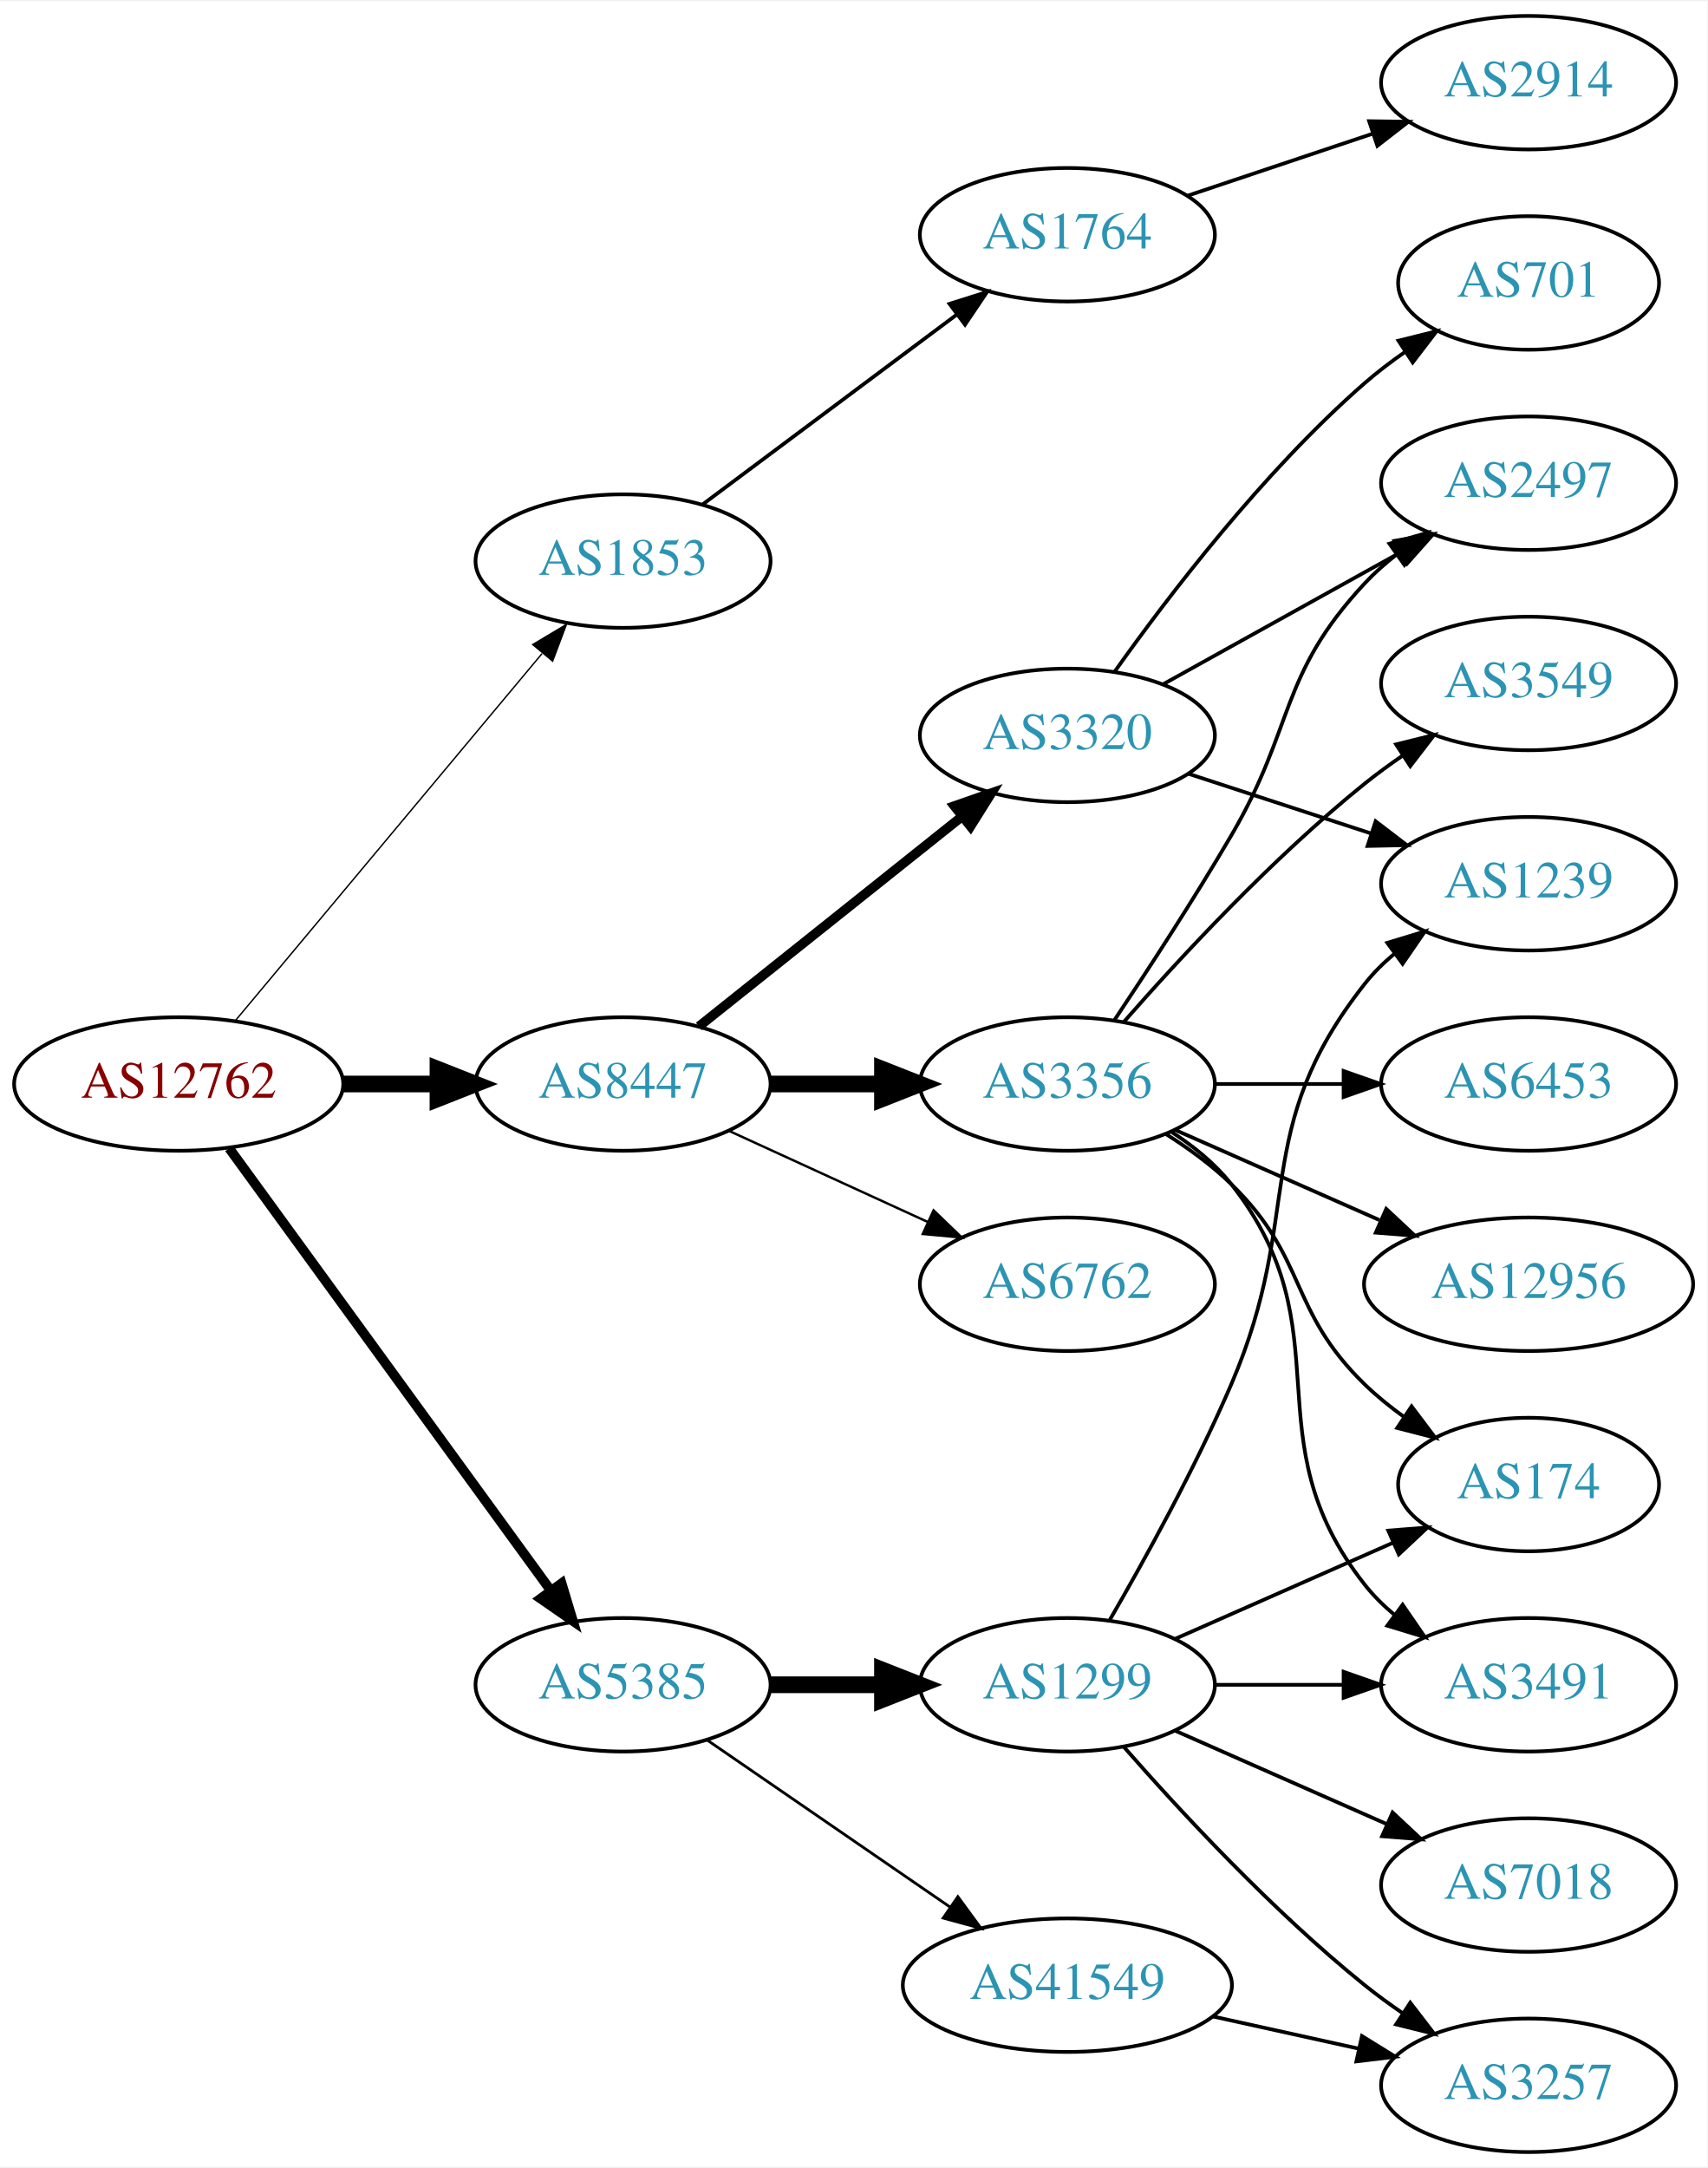
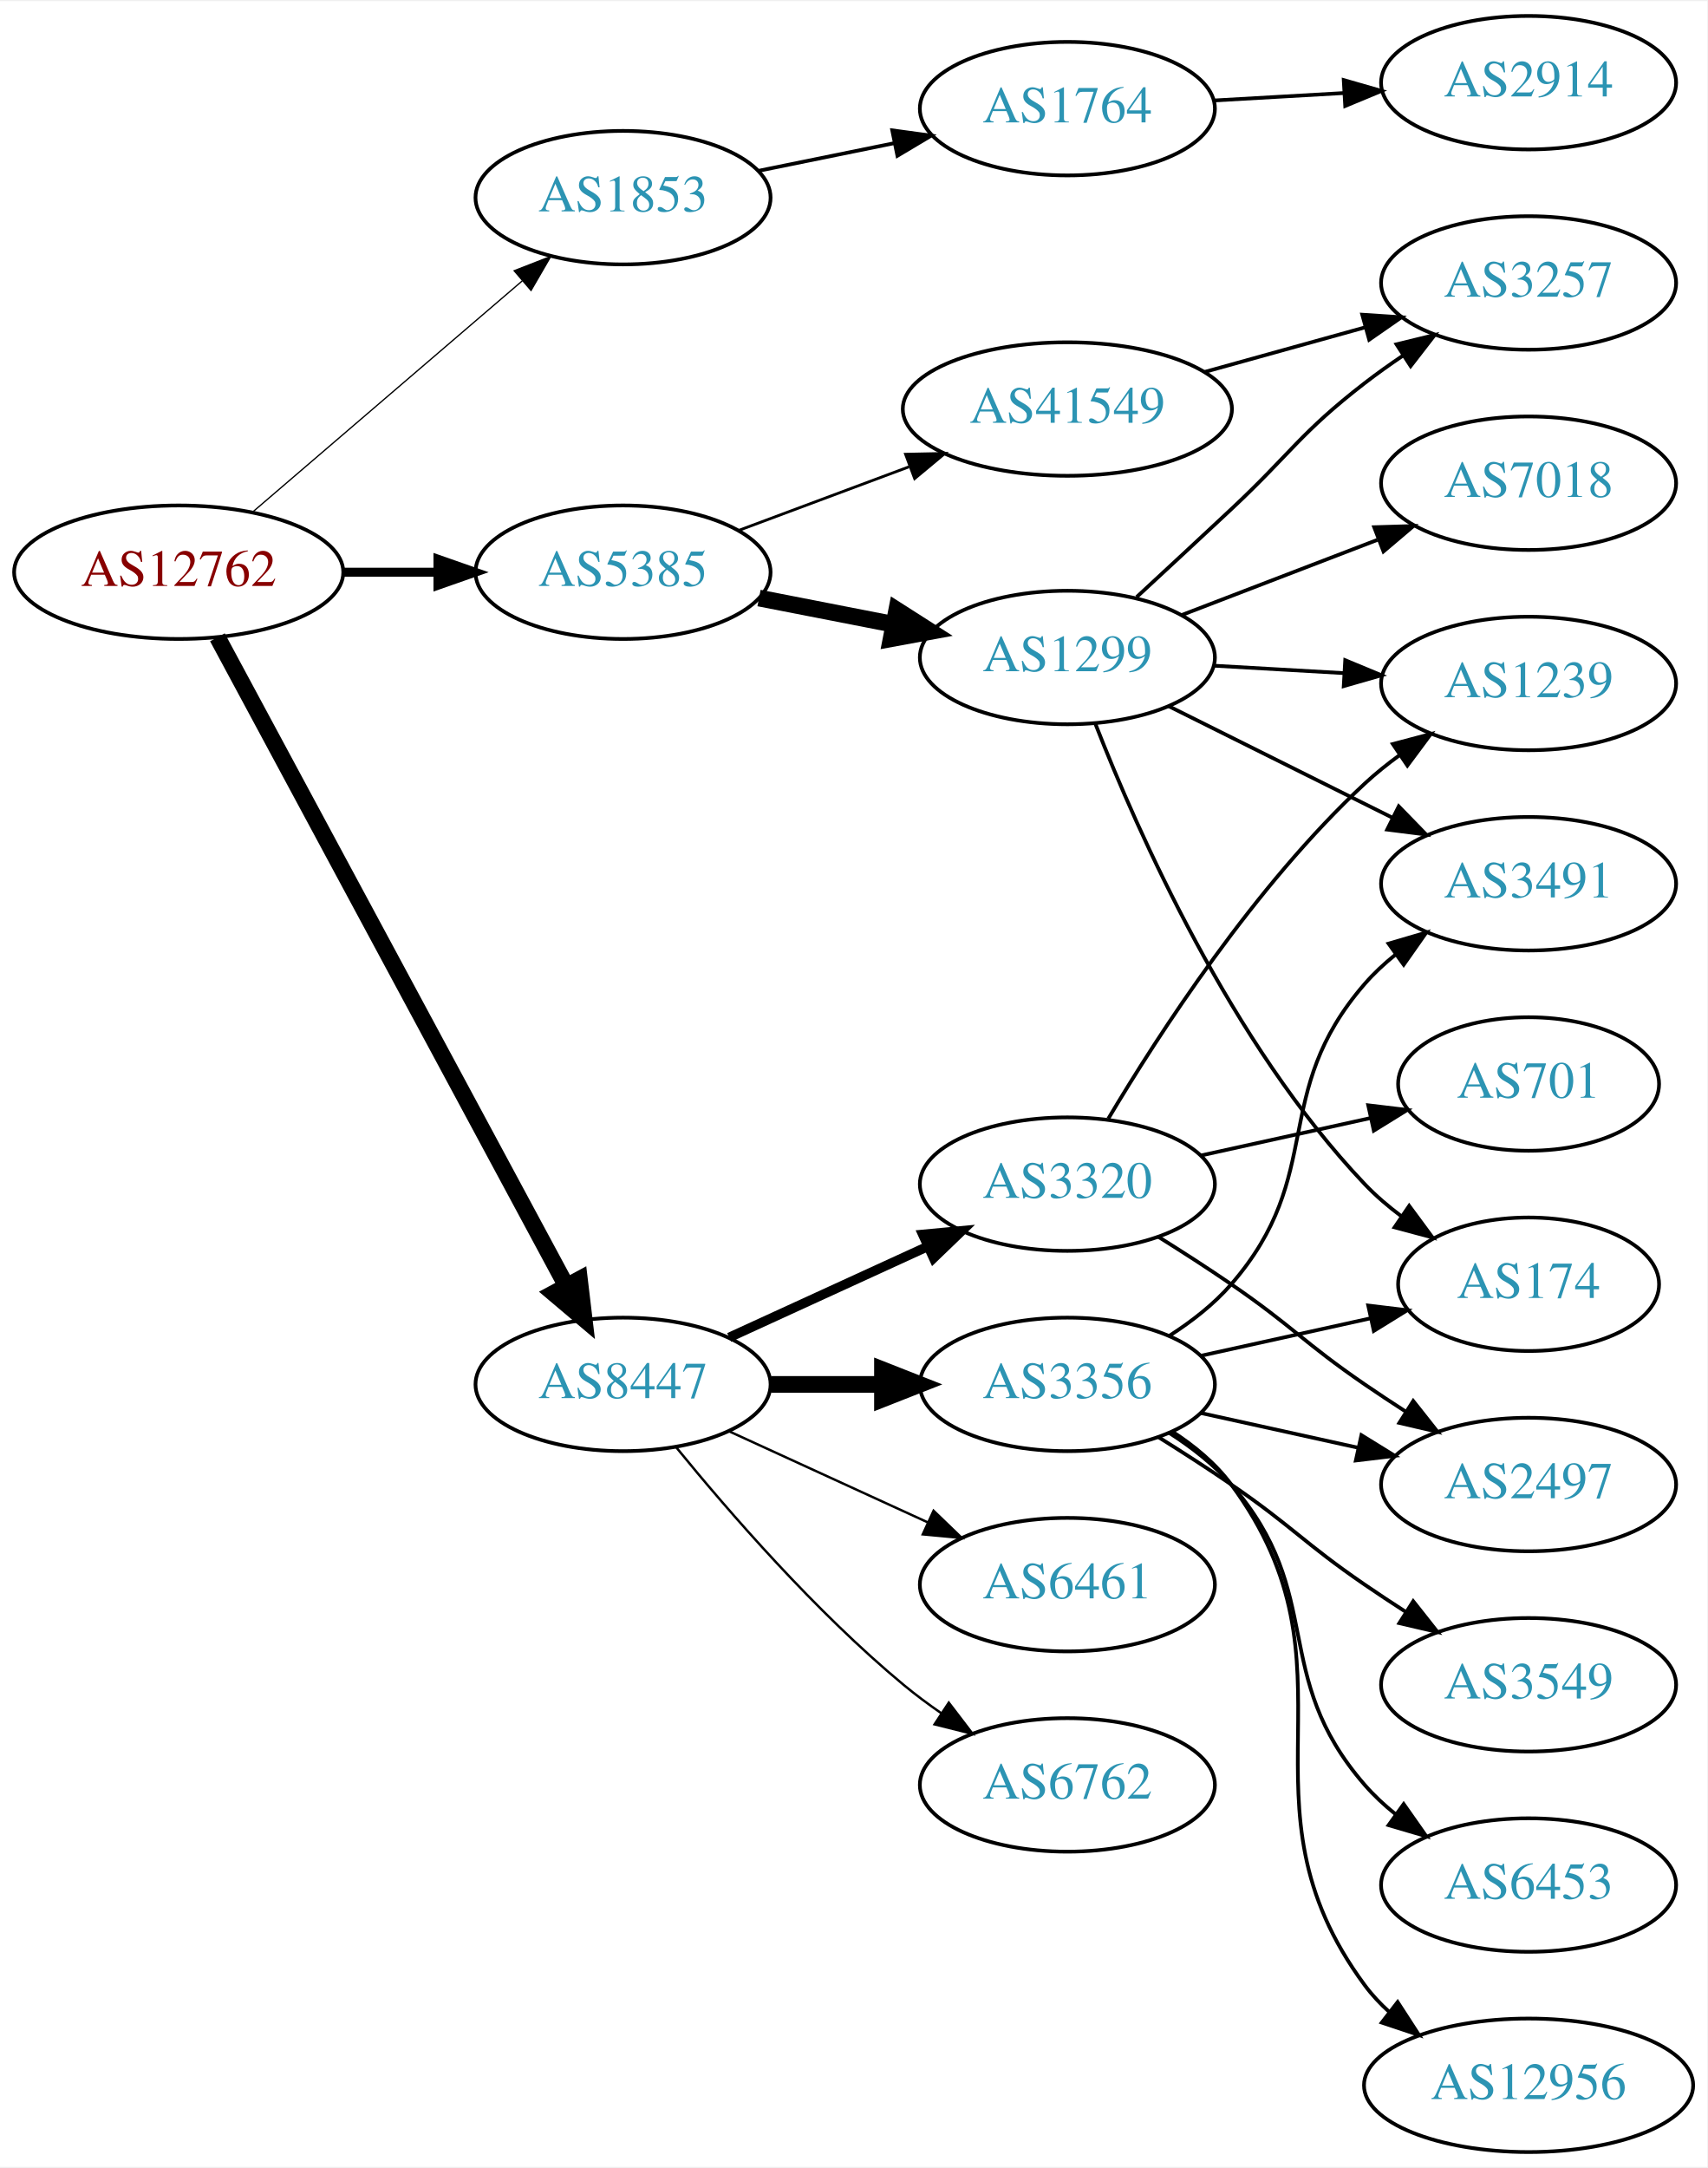
<svg xmlns="http://www.w3.org/2000/svg" xmlns:xlink="http://www.w3.org/1999/xlink" width="460pt" height="584pt" viewBox="0.00 0.00 460.47 584.00">
  <g id="graph0" class="graph" transform="scale(1 1) rotate(0) translate(4 580)">
    <polygon fill="white" stroke="none" points="-4,4 -4,-580 456.469,-580 456.469,4 -4,4" />
    <g id="node1" class="node">
      <g id="a_node1">
        <a xlink:href="/asn/12762" xlink:title="AS12762 ~ VTG-AT [AT]">
-           <ellipse fill="#ffffff" stroke="black" cx="44.196" cy="-288" rx="44.393" ry="18" />
-           <text text-anchor="middle" x="44.196" y="-284.3" font-family="Times,serif" font-size="14.00" fill="#880000">AS12762</text>
+           <ellipse fill="#ffffff" stroke="black" cx="44.196" cy="-426" rx="44.393" ry="18" />
+           <text text-anchor="middle" x="44.196" y="-422.3" font-family="Times,serif" font-size="14.00" fill="#880000">AS12762</text>
        </a>
      </g>
    </g>
    <g id="node2" class="node">
      <g id="a_node2">
        <a xlink:href="/asn/1853" xlink:title="AS1853 ~ ACOnet Backbone [AT]">
-           <ellipse fill="#ffffff" stroke="black" cx="164.039" cy="-429" rx="39.794" ry="18" />
-           <text text-anchor="middle" x="164.039" y="-425.3" font-family="Times,serif" font-size="14.00" fill="#2c94b3">AS1853</text>
+           <ellipse fill="#ffffff" stroke="black" cx="164.039" cy="-527" rx="39.794" ry="18" />
+           <text text-anchor="middle" x="164.039" y="-523.3" font-family="Times,serif" font-size="14.00" fill="#2c94b3">AS1853</text>
        </a>
      </g>
    </g>
    <g id="edge1" class="edge">
-       <path fill="none" stroke="black" stroke-width="0.375" d="M59.411,-305.008C80.026,-329.674 118.353,-375.533 142.174,-404.036" />
-       <polygon fill="black" stroke="black" stroke-width="0.375" points="139.675,-406.503 148.774,-411.932 145.046,-402.014 139.675,-406.503" />
+       <path fill="none" stroke="black" stroke-width="0.346" d="M64.129,-442.227C83.831,-459.113 114.826,-485.678 136.864,-504.566" />
+       <polygon fill="black" stroke="black" stroke-width="0.346" points="134.67,-507.296 144.541,-511.146 139.226,-501.981 134.67,-507.296" />
    </g>
    <g id="node3" class="node">
      <g id="a_node3">
        <a xlink:href="/asn/5385" xlink:title="AS5385 ~ Russmedia IT GmbH [AT]">
-           <ellipse fill="#ffffff" stroke="black" cx="164.039" cy="-126" rx="39.794" ry="18" />
-           <text text-anchor="middle" x="164.039" y="-122.3" font-family="Times,serif" font-size="14.00" fill="#2c94b3">AS5385</text>
+           <ellipse fill="#ffffff" stroke="black" cx="164.039" cy="-426" rx="39.794" ry="18" />
+           <text text-anchor="middle" x="164.039" y="-422.3" font-family="Times,serif" font-size="14.00" fill="#2c94b3">AS5385</text>
        </a>
      </g>
    </g>
    <g id="edge2" class="edge">
-       <path fill="none" stroke="black" stroke-width="2.625" d="M57.807,-270.663C78.628,-242.04 120.29,-184.767 144.479,-151.514" />
-       <polygon fill="black" stroke="black" stroke-width="2.625" points="147.466,-153.358 150.518,-143.212 141.805,-149.24 147.466,-153.358" />
+       <path fill="none" stroke="black" stroke-width="2.423" d="M88.407,-426C96.72,-426 105.482,-426 113.965,-426" />
+       <polygon fill="black" stroke="black" stroke-width="2.423" points="114.123,-429.5 124.123,-426 114.123,-422.5 114.123,-429.5" />
    </g>
    <g id="node4" class="node">
      <g id="a_node4">
        <a xlink:href="/asn/8447" xlink:title="AS8447 ~ A1 Telekom Austria AG [AT]">
-           <ellipse fill="#ffffff" stroke="black" cx="164.039" cy="-288" rx="39.794" ry="18" />
-           <text text-anchor="middle" x="164.039" y="-284.3" font-family="Times,serif" font-size="14.00" fill="#2c94b3">AS8447</text>
+           <ellipse fill="#ffffff" stroke="black" cx="164.039" cy="-207" rx="39.794" ry="18" />
+           <text text-anchor="middle" x="164.039" y="-203.3" font-family="Times,serif" font-size="14.00" fill="#2c94b3">AS8447</text>
        </a>
      </g>
    </g>
    <g id="edge3" class="edge">
-       <path fill="none" stroke="black" stroke-width="4.5" d="M88.407,-288C96.72,-288 105.482,-288 113.965,-288" />
-       <polygon fill="black" stroke="black" stroke-width="4.5" points="114.123,-291.938 124.123,-288 114.123,-284.063 114.123,-291.938" />
+       <path fill="none" stroke="black" stroke-width="4.5" d="M54.64,-408.449C75.24,-370.166 124.315,-278.965 148.732,-233.587" />
+       <polygon fill="black" stroke="black" stroke-width="4.5" points="152.278,-235.307 153.549,-224.635 145.343,-231.575 152.278,-235.307" />
    </g>
    <g id="node5" class="node">
      <g id="a_node5">
        <a xlink:href="/asn/1764" xlink:title="AS1764 ~ NEXTLAYER-AS [AT]">
-           <ellipse fill="#ffffff" stroke="black" cx="283.881" cy="-517" rx="39.794" ry="18" />
-           <text text-anchor="middle" x="283.881" y="-513.3" font-family="Times,serif" font-size="14.00" fill="#2c94b3">AS1764</text>
+           <ellipse fill="#ffffff" stroke="black" cx="283.881" cy="-551" rx="39.794" ry="18" />
+           <text text-anchor="middle" x="283.881" y="-547.3" font-family="Times,serif" font-size="14.00" fill="#2c94b3">AS1764</text>
        </a>
      </g>
    </g>
    <g id="edge4" class="edge">
-       <path fill="none" stroke="black" d="M185.565,-444.328C204.543,-458.501 232.934,-479.702 254.159,-495.552" />
-       <polygon fill="black" stroke="black" points="252.088,-498.373 262.194,-501.552 256.276,-492.764 252.088,-498.373" />
+       <path fill="none" stroke="black" d="M200.395,-534.201C211.942,-536.552 224.934,-539.198 237.132,-541.683" />
+       <polygon fill="black" stroke="black" points="236.645,-545.155 247.142,-543.721 238.042,-538.296 236.645,-545.155" />
    </g>
    <g id="node7" class="node">
      <g id="a_node7">
        <a xlink:href="/asn/1299" xlink:title="AS1299 ~ Telia Carrier [EU]">
-           <ellipse fill="#ffffff" stroke="black" cx="283.881" cy="-126" rx="39.794" ry="18" />
-           <text text-anchor="middle" x="283.881" y="-122.3" font-family="Times,serif" font-size="14.00" fill="#2c94b3">AS1299</text>
+           <ellipse fill="#ffffff" stroke="black" cx="283.881" cy="-403" rx="39.794" ry="18" />
+           <text text-anchor="middle" x="283.881" y="-399.3" font-family="Times,serif" font-size="14.00" fill="#2c94b3">AS1299</text>
        </a>
      </g>
    </g>
    <g id="edge6" class="edge">
-       <path fill="none" stroke="black" stroke-width="4.5" d="M203.951,-126C213.505,-126 223.854,-126 233.817,-126" />
-       <polygon fill="black" stroke="black" stroke-width="4.5" points="234.009,-129.938 244.009,-126 234.009,-122.063 234.009,-129.938" />
+       <path fill="none" stroke="black" stroke-width="4.5" d="M200.715,-419.037C212.147,-416.806 224.968,-414.303 237.022,-411.951" />
+       <polygon fill="black" stroke="black" stroke-width="4.5" points="237.859,-415.799 246.919,-410.019 236.35,-408.07 237.859,-415.799" />
    </g>
    <g id="node8" class="node">
      <g id="a_node8">
        <a xlink:href="/asn/41549" xlink:title="AS41549 ~ EWB-Cable-Network-AS [CH]">
-           <ellipse fill="#ffffff" stroke="black" cx="283.881" cy="-45" rx="44.393" ry="18" />
-           <text text-anchor="middle" x="283.881" y="-41.3" font-family="Times,serif" font-size="14.00" fill="#2c94b3">AS41549</text>
+           <ellipse fill="#ffffff" stroke="black" cx="283.881" cy="-470" rx="44.393" ry="18" />
+           <text text-anchor="middle" x="283.881" y="-466.3" font-family="Times,serif" font-size="14.00" fill="#2c94b3">AS41549</text>
        </a>
      </g>
    </g>
    <g id="edge7" class="edge">
-       <path fill="none" stroke="black" stroke-width="0.75" d="M186.653,-111.143C205.025,-98.515 231.618,-80.236 252.195,-66.093" />
-       <polygon fill="black" stroke="black" stroke-width="0.75" points="254.345,-68.862 260.603,-60.313 250.38,-63.093 254.345,-68.862" />
+       <path fill="none" stroke="black" stroke-width="0.75" d="M195.08,-437.217C209.065,-442.438 225.933,-448.737 241.131,-454.411" />
+       <polygon fill="black" stroke="black" stroke-width="0.75" points="240.237,-457.814 250.83,-458.033 242.686,-451.256 240.237,-457.814" />
    </g>
    <g id="node14" class="node">
      <g id="a_node14">
        <a xlink:href="/asn/3356" xlink:title="AS3356 ~ Level 3 Parent, LLC [US]">
-           <ellipse fill="#ffffff" stroke="black" cx="283.881" cy="-288" rx="39.794" ry="18" />
-           <text text-anchor="middle" x="283.881" y="-284.3" font-family="Times,serif" font-size="14.00" fill="#2c94b3">AS3356</text>
+           <ellipse fill="#ffffff" stroke="black" cx="283.881" cy="-207" rx="39.794" ry="18" />
+           <text text-anchor="middle" x="283.881" y="-203.3" font-family="Times,serif" font-size="14.00" fill="#2c94b3">AS3356</text>
        </a>
      </g>
    </g>
    <g id="edge14" class="edge">
-       <path fill="none" stroke="black" stroke-width="4.5" d="M203.951,-288C213.505,-288 223.854,-288 233.817,-288" />
-       <polygon fill="black" stroke="black" stroke-width="4.5" points="234.009,-291.938 244.009,-288 234.009,-284.063 234.009,-291.938" />
+       <path fill="none" stroke="black" stroke-width="4.5" d="M203.951,-207C213.505,-207 223.854,-207 233.817,-207" />
+       <polygon fill="black" stroke="black" stroke-width="4.5" points="234.009,-210.938 244.009,-207 234.009,-203.063 234.009,-210.938" />
    </g>
    <g id="node15" class="node">
      <g id="a_node15">
        <a xlink:href="/asn/3320" xlink:title="AS3320 ~ DTAG [DE]">
-           <ellipse fill="#ffffff" stroke="black" cx="283.881" cy="-382" rx="39.794" ry="18" />
-           <text text-anchor="middle" x="283.881" y="-378.3" font-family="Times,serif" font-size="14.00" fill="#2c94b3">AS3320</text>
+           <ellipse fill="#ffffff" stroke="black" cx="283.881" cy="-261" rx="39.794" ry="18" />
+           <text text-anchor="middle" x="283.881" y="-257.3" font-family="Times,serif" font-size="14.00" fill="#2c94b3">AS3320</text>
        </a>
      </g>
    </g>
    <g id="edge15" class="edge">
-       <path fill="none" stroke="black" stroke-width="2.571" d="M184.498,-303.522C203.859,-318.966 233.74,-342.802 255.493,-360.153" />
-       <polygon fill="black" stroke="black" stroke-width="2.571" points="253.393,-362.955 263.393,-366.455 257.758,-357.483 253.393,-362.955" />
+       <path fill="none" stroke="black" stroke-width="2.571" d="M192.667,-219.661C208.624,-226.973 228.895,-236.261 246.178,-244.181" />
+       <polygon fill="black" stroke="black" stroke-width="2.571" points="244.876,-247.435 255.425,-248.419 247.793,-241.071 244.876,-247.435" />
    </g>
    <g id="node16" class="node">
      <g id="a_node16">
        <a xlink:href="/asn/6762" xlink:title="AS6762 ~ TELECOM ITALIA SPARKLE S.p.A. [IT]">
-           <ellipse fill="#ffffff" stroke="black" cx="283.881" cy="-234" rx="39.794" ry="18" />
-           <text text-anchor="middle" x="283.881" y="-230.3" font-family="Times,serif" font-size="14.00" fill="#2c94b3">AS6762</text>
+           <ellipse fill="#ffffff" stroke="black" cx="283.881" cy="-99" rx="39.794" ry="18" />
+           <text text-anchor="middle" x="283.881" y="-95.3" font-family="Times,serif" font-size="14.00" fill="#2c94b3">AS6762</text>
        </a>
      </g>
    </g>
    <g id="edge16" class="edge">
-       <path fill="none" stroke="black" stroke-width="0.643" d="M192.667,-275.339C208.624,-268.027 228.895,-258.739 246.178,-250.819" />
-       <polygon fill="black" stroke="black" stroke-width="0.643" points="247.793,-253.929 255.425,-246.581 244.876,-247.565 247.793,-253.929" />
+       <path fill="none" stroke="black" stroke-width="0.643" d="M178.458,-189.935C192.572,-172.625 215.987,-145.655 239.685,-126 242.901,-123.332 246.402,-120.73 249.972,-118.259" />
+       <polygon fill="black" stroke="black" stroke-width="0.643" points="251.896,-121.183 258.329,-112.764 248.05,-115.334 251.896,-121.183" />
+     </g>
+     <g id="node17" class="node">
+       <g id="a_node17">
+         <a xlink:href="/asn/6461" xlink:title="AS6461 ~ Zayo Bandwidth [US]">
+           <ellipse fill="#ffffff" stroke="black" cx="283.881" cy="-153" rx="39.794" ry="18" />
+           <text text-anchor="middle" x="283.881" y="-149.3" font-family="Times,serif" font-size="14.00" fill="#2c94b3">AS6461</text>
+         </a>
+       </g>
+     </g>
+     <g id="edge17" class="edge">
+       <path fill="none" stroke="black" stroke-width="0.643" d="M192.667,-194.339C208.624,-187.027 228.895,-177.739 246.178,-169.819" />
+       <polygon fill="black" stroke="black" stroke-width="0.643" points="247.793,-172.929 255.425,-165.581 244.876,-166.565 247.793,-172.929" />
    </g>
    <g id="node6" class="node">
      <g id="a_node6">
        <a xlink:href="/asn/2914" xlink:title="AS2914 ~ NTT America, Inc. [US]">
          <ellipse fill="#ffffff" stroke="black" cx="408.273" cy="-558" rx="39.794" ry="18" />
          <text text-anchor="middle" x="408.273" y="-554.3" font-family="Times,serif" font-size="14.00" fill="#2c94b3">AS2914</text>
        </a>
      </g>
    </g>
    <g id="edge5" class="edge">
-       <path fill="none" stroke="black" d="M316.4,-527.559C331.533,-532.628 349.86,-538.767 366.081,-544.201" />
-       <polygon fill="black" stroke="black" points="365.267,-547.62 375.861,-547.477 367.491,-540.982 365.267,-547.62" />
+       <path fill="none" stroke="black" d="M323.271,-553.196C334.441,-553.834 346.793,-554.541 358.511,-555.211" />
+       <polygon fill="black" stroke="black" points="358.415,-558.711 368.599,-555.788 358.815,-551.723 358.415,-558.711" />
    </g>
    <g id="node9" class="node">
      <g id="a_node9">
-         <a xlink:href="/asn/1239" xlink:title="AS1239 ~ Sprint [US]">
-           <ellipse fill="#ffffff" stroke="black" cx="408.273" cy="-342" rx="39.794" ry="18" />
-           <text text-anchor="middle" x="408.273" y="-338.3" font-family="Times,serif" font-size="14.00" fill="#2c94b3">AS1239</text>
+         <a xlink:href="/asn/174" xlink:title="AS174 ~ Cogent Communications [US]">
+           <ellipse fill="#ffffff" stroke="black" cx="408.273" cy="-234" rx="35.194" ry="18" />
+           <text text-anchor="middle" x="408.273" y="-230.3" font-family="Times,serif" font-size="14.00" fill="#2c94b3">AS174</text>
        </a>
      </g>
    </g>
    <g id="edge8" class="edge">
-       <path fill="none" stroke="black" d="M295.193,-143.277C304.547,-159.397 318.325,-184.304 328.077,-207 348.052,-253.487 332.779,-275.246 364.077,-315 366.402,-317.953 369.146,-320.67 372.105,-323.147" />
-       <polygon fill="black" stroke="black" points="370.165,-326.064 380.302,-329.145 374.298,-320.415 370.165,-326.064" />
+       <path fill="none" stroke="black" d="M291.472,-385.022C302.753,-356.144 328.084,-298.836 364.077,-261 367.026,-257.9 370.403,-255.008 373.94,-252.355" />
+       <polygon fill="black" stroke="black" points="376.069,-255.14 382.362,-246.616 372.127,-249.356 376.069,-255.14" />
    </g>
    <g id="node10" class="node">
      <g id="a_node10">
        <a xlink:href="/asn/7018" xlink:title="AS7018 ~ AT&amp;T Services, Inc. [US]">
-           <ellipse fill="#ffffff" stroke="black" cx="408.273" cy="-72" rx="39.794" ry="18" />
-           <text text-anchor="middle" x="408.273" y="-68.3" font-family="Times,serif" font-size="14.00" fill="#2c94b3">AS7018</text>
+           <ellipse fill="#ffffff" stroke="black" cx="408.273" cy="-450" rx="39.794" ry="18" />
+           <text text-anchor="middle" x="408.273" y="-446.3" font-family="Times,serif" font-size="14.00" fill="#2c94b3">AS7018</text>
        </a>
      </g>
    </g>
    <g id="edge9" class="edge">
-       <path fill="none" stroke="black" d="M312.96,-113.611C329.908,-106.134 351.706,-96.517 370.075,-88.412" />
-       <polygon fill="black" stroke="black" points="371.589,-91.57 379.325,-84.331 368.763,-85.165 371.589,-91.57" />
+       <path fill="none" stroke="black" d="M314.822,-414.497C330.676,-420.586 350.357,-428.143 367.48,-434.719" />
+       <polygon fill="black" stroke="black" points="366.628,-438.141 377.218,-438.458 369.137,-431.606 366.628,-438.141" />
    </g>
    <g id="node11" class="node">
      <g id="a_node11">
        <a xlink:href="/asn/3491" xlink:title="AS3491 ~ PCCW Global, Inc. [US]">
-           <ellipse fill="#ffffff" stroke="black" cx="408.273" cy="-126" rx="39.794" ry="18" />
-           <text text-anchor="middle" x="408.273" y="-122.3" font-family="Times,serif" font-size="14.00" fill="#2c94b3">AS3491</text>
+           <ellipse fill="#ffffff" stroke="black" cx="408.273" cy="-342" rx="39.794" ry="18" />
+           <text text-anchor="middle" x="408.273" y="-338.3" font-family="Times,serif" font-size="14.00" fill="#2c94b3">AS3491</text>
        </a>
      </g>
    </g>
    <g id="edge10" class="edge">
-       <path fill="none" stroke="black" d="M323.607,-126C334.545,-126 346.596,-126 358.062,-126" />
-       <polygon fill="black" stroke="black" points="358.38,-129.5 368.38,-126 358.38,-122.5 358.38,-129.5" />
+       <path fill="none" stroke="black" d="M311.137,-389.914C328.763,-381.129 352.205,-369.446 371.527,-359.816" />
+       <polygon fill="black" stroke="black" points="373.25,-362.868 380.638,-355.275 370.127,-356.603 373.25,-362.868" />
    </g>
    <g id="node12" class="node">
      <g id="a_node12">
-         <a xlink:href="/asn/174" xlink:title="AS174 ~ Cogent Communications [US]">
-           <ellipse fill="#ffffff" stroke="black" cx="408.273" cy="-180" rx="35.194" ry="18" />
-           <text text-anchor="middle" x="408.273" y="-176.3" font-family="Times,serif" font-size="14.00" fill="#2c94b3">AS174</text>
+         <a xlink:href="/asn/3257" xlink:title="AS3257 ~ GTT [DE]">
+           <ellipse fill="#ffffff" stroke="black" cx="408.273" cy="-504" rx="39.794" ry="18" />
+           <text text-anchor="middle" x="408.273" y="-500.3" font-family="Times,serif" font-size="14.00" fill="#2c94b3">AS3257</text>
        </a>
      </g>
    </g>
    <g id="edge11" class="edge">
-       <path fill="none" stroke="black" d="M312.96,-138.389C330.389,-146.078 352.946,-156.031 371.63,-164.274" />
-       <polygon fill="black" stroke="black" points="370.438,-167.573 381,-168.408 373.263,-161.169 370.438,-167.573" />
+       <path fill="none" stroke="black" d="M302.571,-419.309C310.403,-426.547 319.716,-435.181 328.077,-443 344.151,-458.032 346.661,-463.546 364.077,-477 367.384,-479.555 370.942,-482.086 374.545,-484.516" />
+       <polygon fill="black" stroke="black" points="372.645,-487.455 382.939,-489.963 376.456,-481.583 372.645,-487.455" />
    </g>
    <g id="node13" class="node">
      <g id="a_node13">
-         <a xlink:href="/asn/3257" xlink:title="AS3257 ~ GTT [DE]">
-           <ellipse fill="#ffffff" stroke="black" cx="408.273" cy="-18" rx="39.794" ry="18" />
-           <text text-anchor="middle" x="408.273" y="-14.3" font-family="Times,serif" font-size="14.00" fill="#2c94b3">AS3257</text>
+         <a xlink:href="/asn/1239" xlink:title="AS1239 ~ Sprint [US]">
+           <ellipse fill="#ffffff" stroke="black" cx="408.273" cy="-396" rx="39.794" ry="18" />
+           <text text-anchor="middle" x="408.273" y="-392.3" font-family="Times,serif" font-size="14.00" fill="#2c94b3">AS1239</text>
        </a>
      </g>
    </g>
    <g id="edge12" class="edge">
-       <path fill="none" stroke="black" d="M299.033,-109.337C314.135,-92.106 339.256,-64.976 364.077,-45 367.333,-42.38 370.858,-39.808 374.442,-37.354" />
-       <polygon fill="black" stroke="black" points="376.361,-40.281 382.815,-31.879 372.53,-34.423 376.361,-40.281" />
+       <path fill="none" stroke="black" d="M323.271,-400.804C334.441,-400.166 346.793,-399.459 358.511,-398.789" />
+       <polygon fill="black" stroke="black" points="358.815,-402.277 368.599,-398.212 358.415,-395.289 358.815,-402.277" />
    </g>
    <g id="edge13" class="edge">
-       <path fill="none" stroke="black" d="M323.271,-36.531C335.662,-33.798 349.509,-30.743 362.329,-27.915" />
-       <polygon fill="black" stroke="black" points="363.333,-31.278 372.344,-25.706 361.825,-24.442 363.333,-31.278" />
-     </g>
-     <g id="edge21" class="edge">
-       <path fill="none" stroke="black" d="M311.853,-275.145C317.841,-271.28 323.701,-266.559 328.077,-261 359.376,-221.246 332.779,-192.754 364.077,-153 366.402,-150.047 369.146,-147.33 372.105,-144.853" />
-       <polygon fill="black" stroke="black" points="374.298,-147.585 380.302,-138.855 370.165,-141.936 374.298,-147.585" />
-     </g>
-     <g id="edge19" class="edge">
-       <path fill="none" stroke="black" d="M310.41,-274.538C316.573,-270.638 322.875,-266.052 328.077,-261 348.771,-240.906 343.384,-227.094 364.077,-207 367.305,-203.866 370.956,-200.911 374.734,-198.188" />
-       <polygon fill="black" stroke="black" points="376.713,-201.075 383.094,-192.617 372.832,-195.25 376.713,-201.075" />
-     </g>
-     <g id="node17" class="node">
-       <g id="a_node17">
-         <a xlink:href="/asn/3549" xlink:title="AS3549 ~ Level 3 Parent, LLC [US]">
-           <ellipse fill="#ffffff" stroke="black" cx="408.273" cy="-396" rx="39.794" ry="18" />
-           <text text-anchor="middle" x="408.273" y="-392.3" font-family="Times,serif" font-size="14.00" fill="#2c94b3">AS3549</text>
-         </a>
-       </g>
-     </g>
-     <g id="edge17" class="edge">
-       <path fill="none" stroke="black" d="M299.033,-304.663C314.135,-321.894 339.256,-349.024 364.077,-369 367.333,-371.62 370.858,-374.192 374.442,-376.646" />
-       <polygon fill="black" stroke="black" points="372.53,-379.577 382.815,-382.121 376.361,-373.719 372.53,-379.577" />
-     </g>
-     <g id="node18" class="node">
-       <g id="a_node18">
-         <a xlink:href="/asn/2497" xlink:title="AS2497 ~ Internet Initiative Japan Inc. [JP]">
-           <ellipse fill="#ffffff" stroke="black" cx="408.273" cy="-450" rx="39.794" ry="18" />
-           <text text-anchor="middle" x="408.273" y="-446.3" font-family="Times,serif" font-size="14.00" fill="#2c94b3">AS2497</text>
-         </a>
-       </g>
-     </g>
-     <g id="edge18" class="edge">
-       <path fill="none" stroke="black" d="M296.482,-305.098C305.425,-318.488 317.936,-337.683 328.077,-355 345.358,-384.509 340.78,-397.968 364.077,-423 366.638,-425.751 369.539,-428.333 372.597,-430.726" />
-       <polygon fill="black" stroke="black" points="370.742,-433.701 380.931,-436.606 374.777,-427.981 370.742,-433.701" />
+       <path fill="none" stroke="black" d="M320.941,-480.017C334.445,-483.769 349.926,-488.069 364.016,-491.983" />
+       <polygon fill="black" stroke="black" points="363.409,-495.447 373.981,-494.751 365.282,-488.702 363.409,-495.447" />
+     </g>
+     <g id="edge24" class="edge">
+       <path fill="none" stroke="black" d="M319.954,-214.737C334.187,-217.877 350.742,-221.529 365.586,-224.804" />
+       <polygon fill="black" stroke="black" points="365.021,-228.263 375.54,-227 366.529,-221.428 365.021,-228.263" />
+     </g>
+     <g id="edge25" class="edge">
+       <path fill="none" stroke="black" d="M311.48,-220.164C317.48,-224.019 323.438,-228.659 328.077,-234 353.911,-263.742 338.243,-285.258 364.077,-315 366.542,-317.838 369.379,-320.477 372.397,-322.906" />
+       <polygon fill="black" stroke="black" points="370.507,-325.858 380.675,-328.836 374.583,-320.167 370.507,-325.858" />
    </g>
    <g id="node19" class="node">
      <g id="a_node19">
-         <a xlink:href="/asn/6453" xlink:title="AS6453 ~ TATA COMMUNICATIONS (AMERICA) INC [US]">
-           <ellipse fill="#ffffff" stroke="black" cx="408.273" cy="-288" rx="39.794" ry="18" />
-           <text text-anchor="middle" x="408.273" y="-284.3" font-family="Times,serif" font-size="14.00" fill="#2c94b3">AS6453</text>
-         </a>
-       </g>
-     </g>
-     <g id="edge20" class="edge">
-       <path fill="none" stroke="black" d="M323.607,-288C334.545,-288 346.596,-288 358.062,-288" />
-       <polygon fill="black" stroke="black" points="358.38,-291.5 368.38,-288 358.38,-284.5 358.38,-291.5" />
+         <a xlink:href="/asn/2497" xlink:title="AS2497 ~ Internet Initiative Japan Inc. [JP]">
+           <ellipse fill="#ffffff" stroke="black" cx="408.273" cy="-180" rx="39.794" ry="18" />
+           <text text-anchor="middle" x="408.273" y="-176.3" font-family="Times,serif" font-size="14.00" fill="#2c94b3">AS2497</text>
+         </a>
+       </g>
+     </g>
+     <g id="edge26" class="edge">
+       <path fill="none" stroke="black" d="M319.954,-199.263C333.141,-196.354 348.321,-193.005 362.287,-189.924" />
+       <polygon fill="black" stroke="black" points="363.184,-193.31 372.196,-187.738 361.676,-186.475 363.184,-193.31" />
    </g>
    <g id="node20" class="node">
      <g id="a_node20">
        <a xlink:href="/asn/12956" xlink:title="AS12956 ~ TELXIUS [ES]">
-           <ellipse fill="#ffffff" stroke="black" cx="408.273" cy="-234" rx="44.393" ry="18" />
-           <text text-anchor="middle" x="408.273" y="-230.3" font-family="Times,serif" font-size="14.00" fill="#2c94b3">AS12956</text>
-         </a>
-       </g>
-     </g>
-     <g id="edge22" class="edge">
-       <path fill="none" stroke="black" d="M312.96,-275.611C329.276,-268.413 350.087,-259.231 368.007,-251.325" />
-       <polygon fill="black" stroke="black" points="369.881,-254.323 377.618,-247.084 367.056,-247.919 369.881,-254.323" />
-     </g>
-     <g id="edge23" class="edge">
-       <path fill="none" stroke="black" d="M316.4,-371.699C331.416,-366.792 349.577,-360.856 365.704,-355.586" />
-       <polygon fill="black" stroke="black" points="367.018,-358.839 375.436,-352.405 364.843,-352.185 367.018,-358.839" />
-     </g>
-     <g id="edge25" class="edge">
-       <path fill="none" stroke="black" d="M309.649,-395.761C328.063,-405.992 353.396,-420.066 373.642,-431.315" />
-       <polygon fill="black" stroke="black" points="372.101,-434.462 382.542,-436.26 375.501,-428.343 372.101,-434.462" />
+           <ellipse fill="#ffffff" stroke="black" cx="408.273" cy="-18" rx="44.393" ry="18" />
+           <text text-anchor="middle" x="408.273" y="-14.3" font-family="Times,serif" font-size="14.00" fill="#2c94b3">AS12956</text>
+         </a>
+       </g>
+     </g>
+     <g id="edge21" class="edge">
+       <path fill="none" stroke="black" d="M312.097,-194.331C318.078,-190.461 323.873,-185.69 328.077,-180 364.981,-130.059 327.174,-94.941 364.077,-45 366.022,-42.368 368.307,-39.933 370.793,-37.693" />
+       <polygon fill="black" stroke="black" points="372.954,-40.446 378.716,-31.555 368.667,-34.913 372.954,-40.446" />
    </g>
    <g id="node21" class="node">
      <g id="a_node21">
+         <a xlink:href="/asn/3549" xlink:title="AS3549 ~ Level 3 Parent, LLC [US]">
+           <ellipse fill="#ffffff" stroke="black" cx="408.273" cy="-126" rx="39.794" ry="18" />
+           <text text-anchor="middle" x="408.273" y="-122.3" font-family="Times,serif" font-size="14.00" fill="#2c94b3">AS3549</text>
+         </a>
+       </g>
+     </g>
+     <g id="edge22" class="edge">
+       <path fill="none" stroke="black" d="M308.43,-192.784C314.872,-188.76 321.805,-184.301 328.077,-180 344.572,-168.689 347.583,-164.311 364.077,-153 367.606,-150.581 371.343,-148.111 375.084,-145.698" />
+       <polygon fill="black" stroke="black" points="377.156,-148.528 383.725,-140.216 373.406,-142.618 377.156,-148.528" />
+     </g>
+     <g id="node22" class="node">
+       <g id="a_node22">
+         <a xlink:href="/asn/6453" xlink:title="AS6453 ~ TATA COMMUNICATIONS (AMERICA) INC [US]">
+           <ellipse fill="#ffffff" stroke="black" cx="408.273" cy="-72" rx="39.794" ry="18" />
+           <text text-anchor="middle" x="408.273" y="-68.3" font-family="Times,serif" font-size="14.00" fill="#2c94b3">AS6453</text>
+         </a>
+       </g>
+     </g>
+     <g id="edge23" class="edge">
+       <path fill="none" stroke="black" d="M311.48,-193.836C317.48,-189.981 323.438,-185.341 328.077,-180 353.911,-150.258 338.243,-128.742 364.077,-99 366.542,-96.162 369.379,-93.523 372.397,-91.094" />
+       <polygon fill="black" stroke="black" points="374.583,-93.833 380.675,-85.164 370.507,-88.142 374.583,-93.833" />
+     </g>
+     <g id="edge20" class="edge">
+       <path fill="none" stroke="black" d="M294.927,-278.671C308.498,-301.472 334.43,-341.472 364.077,-369 366.984,-371.699 370.197,-374.28 373.521,-376.703" />
+       <polygon fill="black" stroke="black" points="371.656,-379.667 381.899,-382.375 375.58,-373.87 371.656,-379.667" />
+     </g>
+     <g id="node18" class="node">
+       <g id="a_node18">
        <a xlink:href="/asn/701" xlink:title="AS701 ~ UUNET [US]">
-           <ellipse fill="#ffffff" stroke="black" cx="408.273" cy="-504" rx="35.194" ry="18" />
-           <text text-anchor="middle" x="408.273" y="-500.3" font-family="Times,serif" font-size="14.00" fill="#2c94b3">AS701</text>
-         </a>
-       </g>
-     </g>
-     <g id="edge24" class="edge">
-       <path fill="none" stroke="black" d="M296.629,-399.194C310.975,-419.386 336.73,-453.147 364.077,-477 367.468,-479.957 371.217,-482.806 375.048,-485.472" />
-       <polygon fill="black" stroke="black" points="373.177,-488.43 383.458,-490.987 377.016,-482.576 373.177,-488.43" />
+           <ellipse fill="#ffffff" stroke="black" cx="408.273" cy="-288" rx="35.194" ry="18" />
+           <text text-anchor="middle" x="408.273" y="-284.3" font-family="Times,serif" font-size="14.00" fill="#2c94b3">AS701</text>
+         </a>
+       </g>
+     </g>
+     <g id="edge18" class="edge">
+       <path fill="none" stroke="black" d="M319.954,-268.737C334.187,-271.877 350.742,-275.529 365.586,-278.804" />
+       <polygon fill="black" stroke="black" points="365.021,-282.263 375.54,-281 366.529,-275.428 365.021,-282.263" />
+     </g>
+     <g id="edge19" class="edge">
+       <path fill="none" stroke="black" d="M308.43,-246.784C314.872,-242.76 321.805,-238.301 328.077,-234 344.572,-222.689 347.583,-218.311 364.077,-207 367.606,-204.581 371.343,-202.111 375.084,-199.698" />
+       <polygon fill="black" stroke="black" points="377.156,-202.528 383.725,-194.216 373.406,-196.618 377.156,-202.528" />
    </g>
  </g>
</svg>
